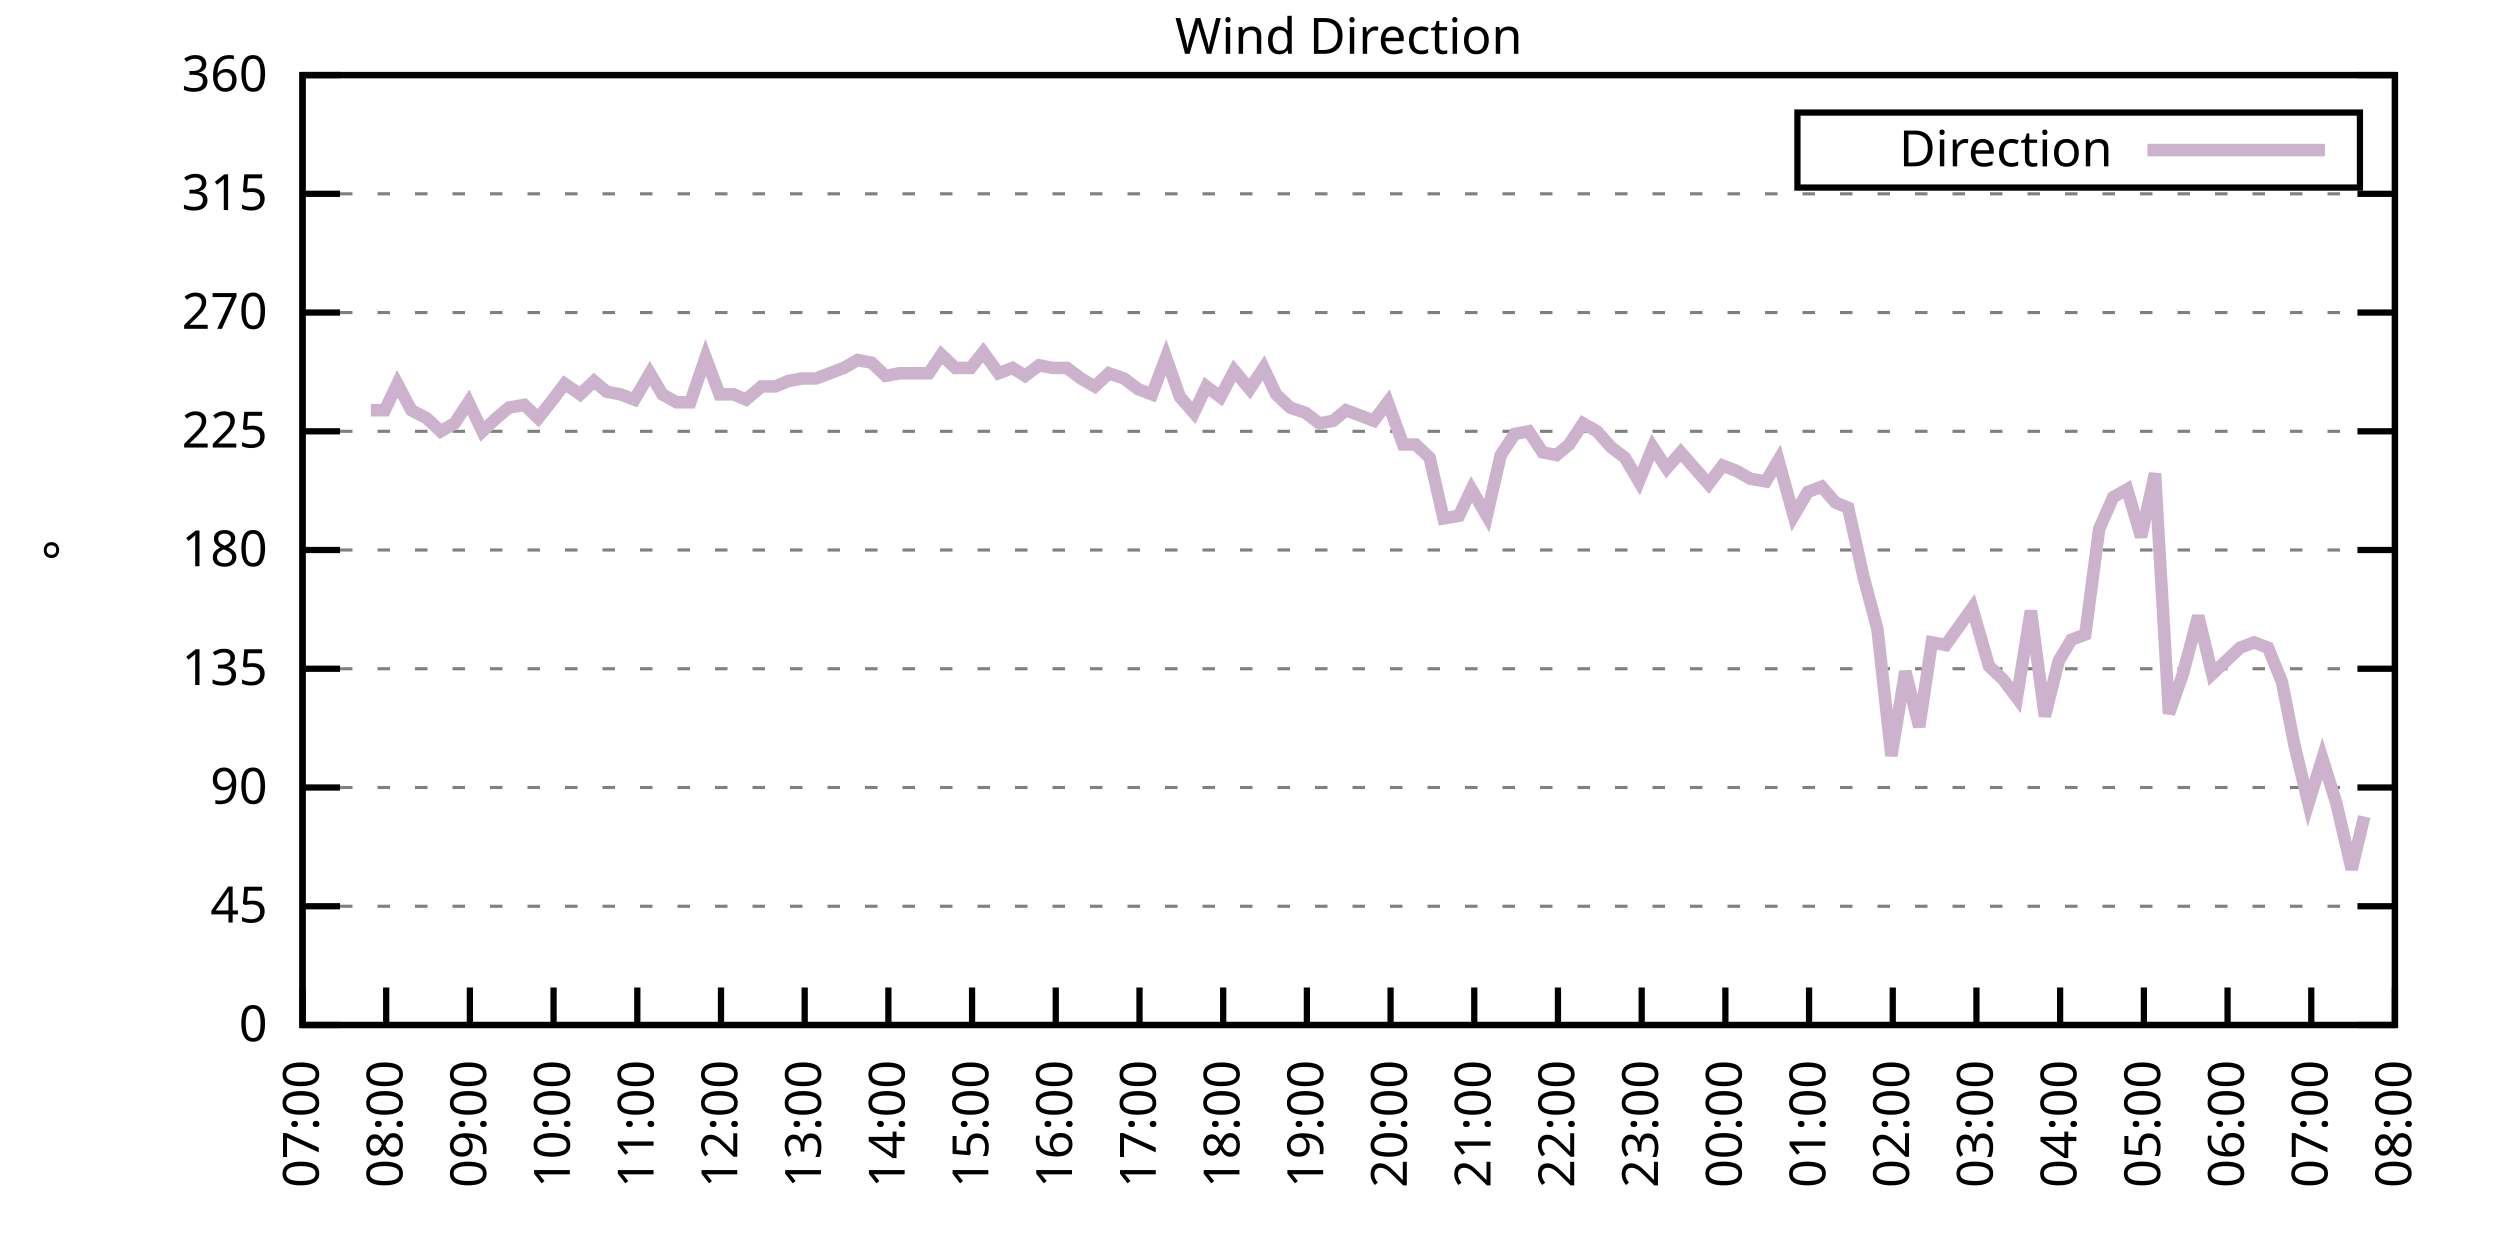
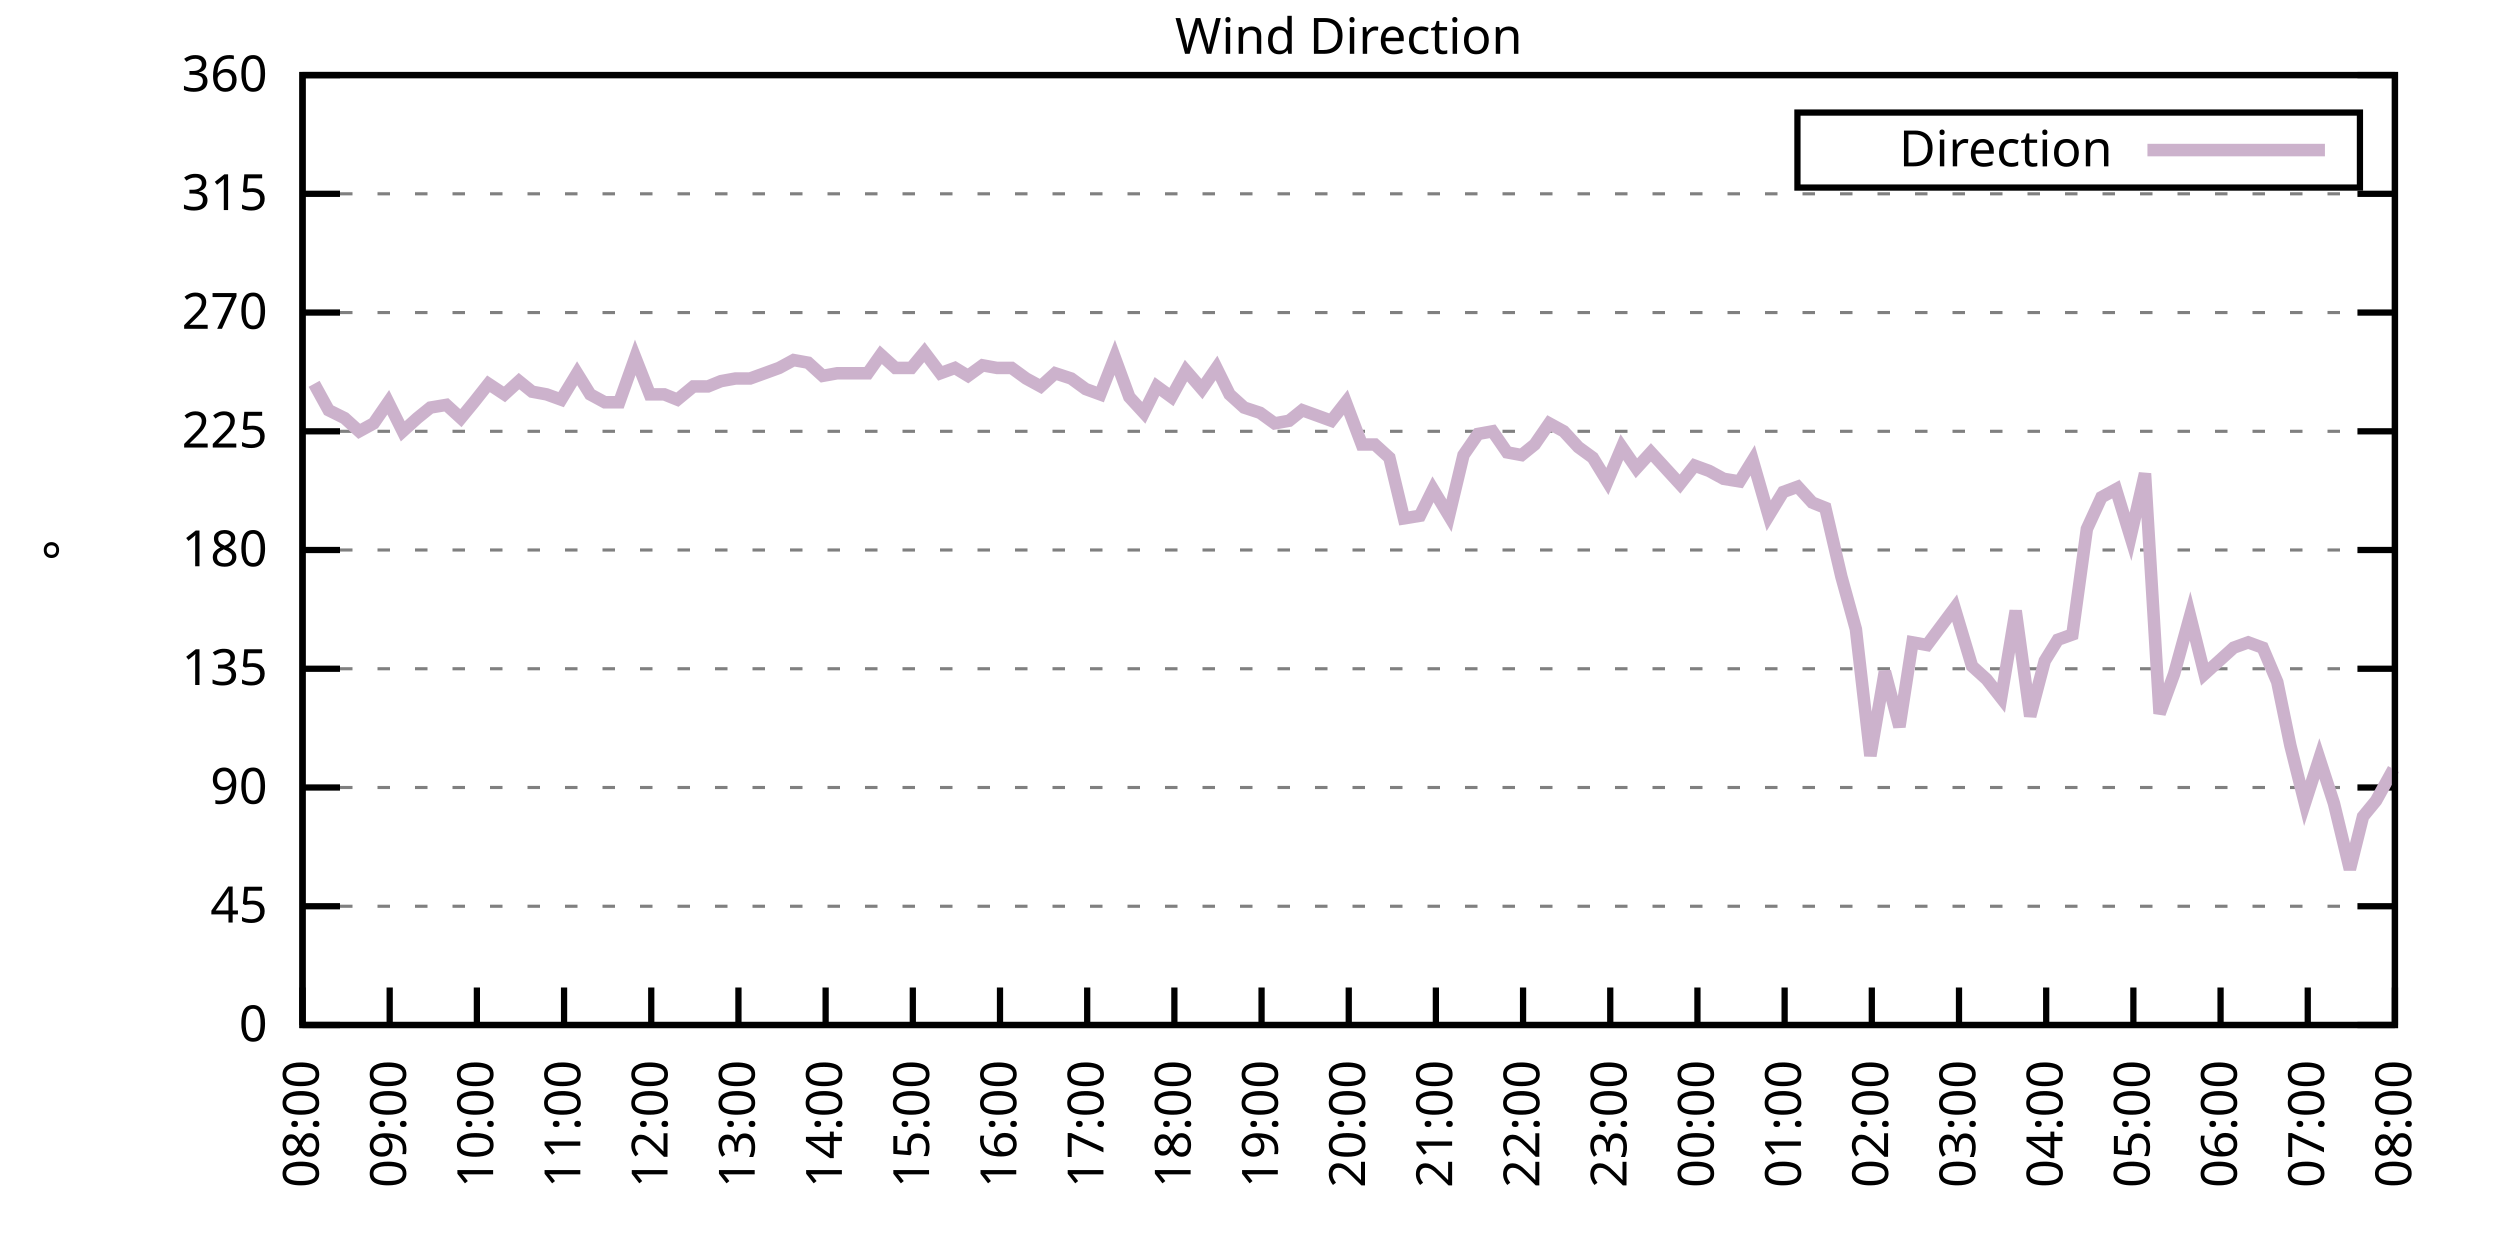
<svg xmlns="http://www.w3.org/2000/svg" xmlns:xlink="http://www.w3.org/1999/xlink" width="400" height="200" viewBox="0 0 400 200">
  <g id="gnuplot_canvas">
    <rect x="0" y="0" width="400" height="200" fill="none" />
    <defs>
      <circle id="gpDot" r="0.5" stroke-width="0.5" stroke="currentColor" />
      <path id="gpPt0" stroke-width="0.333" stroke="currentColor" d="M-1,0 h2 M0,-1 v2" />
      <path id="gpPt1" stroke-width="0.333" stroke="currentColor" d="M-1,-1 L1,1 M1,-1 L-1,1" />
      <path id="gpPt2" stroke-width="0.333" stroke="currentColor" d="M-1,0 L1,0 M0,-1 L0,1 M-1,-1 L1,1 M-1,1 L1,-1" />
      <rect id="gpPt3" stroke-width="0.333" stroke="currentColor" x="-1" y="-1" width="2" height="2" />
      <rect id="gpPt4" stroke-width="0.333" stroke="currentColor" fill="currentColor" x="-1" y="-1" width="2" height="2" />
      <circle id="gpPt5" stroke-width="0.333" stroke="currentColor" cx="0" cy="0" r="1" />
      <use xlink:href="#gpPt5" id="gpPt6" fill="currentColor" stroke="none" />
      <path id="gpPt7" stroke-width="0.333" stroke="currentColor" d="M0,-1.33 L-1.33,0.67 L1.33,0.67 z" />
      <use xlink:href="#gpPt7" id="gpPt8" fill="currentColor" stroke="none" />
      <use xlink:href="#gpPt7" id="gpPt9" stroke="currentColor" transform="rotate(180)" />
      <use xlink:href="#gpPt9" id="gpPt10" fill="currentColor" stroke="none" />
      <use xlink:href="#gpPt3" id="gpPt11" stroke="currentColor" transform="rotate(45)" />
      <use xlink:href="#gpPt11" id="gpPt12" fill="currentColor" stroke="none" />
      <path id="gpPt13" stroke-width="0.333" stroke="currentColor" d="M0,1.330 L1.265,0.411 L0.782,-1.067 L-0.782,-1.076 L-1.265,0.411 z" />
      <use xlink:href="#gpPt13" id="gpPt14" fill="currentColor" stroke="none" />
      <filter id="textbox" filterUnits="objectBoundingBox" x="0" y="0" height="1" width="1">
        <feFlood flood-color="white" flood-opacity="1" result="bgnd" />
        <feComposite in="SourceGraphic" in2="bgnd" operator="atop" />
      </filter>
      <filter id="greybox" filterUnits="objectBoundingBox" x="0" y="0" height="1" width="1">
        <feFlood flood-color="lightgrey" flood-opacity="1" result="grey" />
        <feComposite in="SourceGraphic" in2="grey" operator="atop" />
      </filter>
    </defs>
    <g fill="none" color="white" stroke="currentColor" stroke-width="1.00" stroke-linecap="butt" stroke-linejoin="miter">
</g>
    <g fill="none" color="black" stroke="currentColor" stroke-width="1.00" stroke-linecap="butt" stroke-linejoin="miter">
      <g stroke="none" shape-rendering="crispEdges">
        <polygon fill="rgb(255, 255, 255)" points="48.40,164.00 383.18,164.00 383.18,12.02 48.40,12.02 " />
      </g>
    </g>
    <g fill="none" color="black" stroke="currentColor" stroke-width="1.00" stroke-linecap="butt" stroke-linejoin="miter">
</g>
    <g fill="none" color="black" stroke="black" stroke-width="0.50" stroke-linecap="butt" stroke-linejoin="miter">
</g>
    <g fill="none" color="gray" stroke="currentColor" stroke-width="0.50" stroke-linecap="butt" stroke-linejoin="miter">
      <path stroke="gray" stroke-dasharray="2,4" class="gridline" d="M48.40,164.00 L383.19,164.00  " />
    </g>
    <g fill="none" color="gray" stroke="gray" stroke-width="1.00" stroke-linecap="butt" stroke-linejoin="miter">
</g>
    <g fill="none" color="black" stroke="currentColor" stroke-width="1.00" stroke-linecap="butt" stroke-linejoin="miter">
      <path stroke="black" d="M48.40,164.00 L54.40,164.00 M383.19,164.00 L377.19,164.00  " />
      <g transform="translate(42.80,166.60)" stroke="none" fill="black" font-family="Sans" font-size="8.00" text-anchor="end">
        <text>
          <tspan font-family="Sans"> 0</tspan>
        </text>
      </g>
    </g>
    <g fill="none" color="black" stroke="currentColor" stroke-width="1.00" stroke-linecap="butt" stroke-linejoin="miter">
</g>
    <g fill="none" color="black" stroke="black" stroke-width="0.50" stroke-linecap="butt" stroke-linejoin="miter">
</g>
    <g fill="none" color="gray" stroke="currentColor" stroke-width="0.50" stroke-linecap="butt" stroke-linejoin="miter">
      <path stroke="gray" stroke-dasharray="2,4" class="gridline" d="M48.40,145.00 L383.19,145.00  " />
    </g>
    <g fill="none" color="gray" stroke="gray" stroke-width="1.00" stroke-linecap="butt" stroke-linejoin="miter">
</g>
    <g fill="none" color="black" stroke="currentColor" stroke-width="1.00" stroke-linecap="butt" stroke-linejoin="miter">
      <path stroke="black" d="M48.40,145.00 L54.40,145.00 M383.19,145.00 L377.19,145.00  " />
      <g transform="translate(42.80,147.60)" stroke="none" fill="black" font-family="Sans" font-size="8.00" text-anchor="end">
        <text>
          <tspan font-family="Sans"> 45</tspan>
        </text>
      </g>
    </g>
    <g fill="none" color="black" stroke="currentColor" stroke-width="1.00" stroke-linecap="butt" stroke-linejoin="miter">
</g>
    <g fill="none" color="black" stroke="black" stroke-width="0.50" stroke-linecap="butt" stroke-linejoin="miter">
</g>
    <g fill="none" color="gray" stroke="currentColor" stroke-width="0.50" stroke-linecap="butt" stroke-linejoin="miter">
      <path stroke="gray" stroke-dasharray="2,4" class="gridline" d="M48.40,126.00 L383.19,126.00  " />
    </g>
    <g fill="none" color="gray" stroke="gray" stroke-width="1.00" stroke-linecap="butt" stroke-linejoin="miter">
</g>
    <g fill="none" color="black" stroke="currentColor" stroke-width="1.00" stroke-linecap="butt" stroke-linejoin="miter">
      <path stroke="black" d="M48.40,126.00 L54.40,126.00 M383.19,126.00 L377.19,126.00  " />
      <g transform="translate(42.80,128.60)" stroke="none" fill="black" font-family="Sans" font-size="8.00" text-anchor="end">
        <text>
          <tspan font-family="Sans"> 90</tspan>
        </text>
      </g>
    </g>
    <g fill="none" color="black" stroke="currentColor" stroke-width="1.00" stroke-linecap="butt" stroke-linejoin="miter">
</g>
    <g fill="none" color="black" stroke="black" stroke-width="0.50" stroke-linecap="butt" stroke-linejoin="miter">
</g>
    <g fill="none" color="gray" stroke="currentColor" stroke-width="0.50" stroke-linecap="butt" stroke-linejoin="miter">
      <path stroke="gray" stroke-dasharray="2,4" class="gridline" d="M48.40,107.00 L383.19,107.00  " />
    </g>
    <g fill="none" color="gray" stroke="gray" stroke-width="1.00" stroke-linecap="butt" stroke-linejoin="miter">
</g>
    <g fill="none" color="black" stroke="currentColor" stroke-width="1.00" stroke-linecap="butt" stroke-linejoin="miter">
      <path stroke="black" d="M48.40,107.00 L54.40,107.00 M383.19,107.00 L377.19,107.00  " />
      <g transform="translate(42.80,109.60)" stroke="none" fill="black" font-family="Sans" font-size="8.00" text-anchor="end">
        <text>
          <tspan font-family="Sans"> 135</tspan>
        </text>
      </g>
    </g>
    <g fill="none" color="black" stroke="currentColor" stroke-width="1.00" stroke-linecap="butt" stroke-linejoin="miter">
</g>
    <g fill="none" color="black" stroke="black" stroke-width="0.50" stroke-linecap="butt" stroke-linejoin="miter">
</g>
    <g fill="none" color="gray" stroke="currentColor" stroke-width="0.50" stroke-linecap="butt" stroke-linejoin="miter">
      <path stroke="gray" stroke-dasharray="2,4" class="gridline" d="M48.40,88.00 L383.19,88.00  " />
    </g>
    <g fill="none" color="gray" stroke="gray" stroke-width="1.00" stroke-linecap="butt" stroke-linejoin="miter">
</g>
    <g fill="none" color="black" stroke="currentColor" stroke-width="1.00" stroke-linecap="butt" stroke-linejoin="miter">
      <path stroke="black" d="M48.40,88.00 L54.40,88.00 M383.19,88.00 L377.19,88.00  " />
      <g transform="translate(42.80,90.60)" stroke="none" fill="black" font-family="Sans" font-size="8.00" text-anchor="end">
        <text>
          <tspan font-family="Sans"> 180</tspan>
        </text>
      </g>
    </g>
    <g fill="none" color="black" stroke="currentColor" stroke-width="1.00" stroke-linecap="butt" stroke-linejoin="miter">
</g>
    <g fill="none" color="black" stroke="black" stroke-width="0.50" stroke-linecap="butt" stroke-linejoin="miter">
</g>
    <g fill="none" color="gray" stroke="currentColor" stroke-width="0.50" stroke-linecap="butt" stroke-linejoin="miter">
      <path stroke="gray" stroke-dasharray="2,4" class="gridline" d="M48.40,69.01 L383.19,69.01  " />
    </g>
    <g fill="none" color="gray" stroke="gray" stroke-width="1.00" stroke-linecap="butt" stroke-linejoin="miter">
</g>
    <g fill="none" color="black" stroke="currentColor" stroke-width="1.00" stroke-linecap="butt" stroke-linejoin="miter">
      <path stroke="black" d="M48.40,69.01 L54.40,69.01 M383.19,69.01 L377.19,69.01  " />
      <g transform="translate(42.80,71.61)" stroke="none" fill="black" font-family="Sans" font-size="8.00" text-anchor="end">
        <text>
          <tspan font-family="Sans"> 225</tspan>
        </text>
      </g>
    </g>
    <g fill="none" color="black" stroke="currentColor" stroke-width="1.00" stroke-linecap="butt" stroke-linejoin="miter">
</g>
    <g fill="none" color="black" stroke="black" stroke-width="0.50" stroke-linecap="butt" stroke-linejoin="miter">
</g>
    <g fill="none" color="gray" stroke="currentColor" stroke-width="0.50" stroke-linecap="butt" stroke-linejoin="miter">
      <path stroke="gray" stroke-dasharray="2,4" class="gridline" d="M48.40,50.01 L383.19,50.01  " />
    </g>
    <g fill="none" color="gray" stroke="gray" stroke-width="1.00" stroke-linecap="butt" stroke-linejoin="miter">
</g>
    <g fill="none" color="black" stroke="currentColor" stroke-width="1.00" stroke-linecap="butt" stroke-linejoin="miter">
      <path stroke="black" d="M48.40,50.01 L54.40,50.01 M383.19,50.01 L377.19,50.01  " />
      <g transform="translate(42.80,52.61)" stroke="none" fill="black" font-family="Sans" font-size="8.00" text-anchor="end">
        <text>
          <tspan font-family="Sans"> 270</tspan>
        </text>
      </g>
    </g>
    <g fill="none" color="black" stroke="currentColor" stroke-width="1.00" stroke-linecap="butt" stroke-linejoin="miter">
</g>
    <g fill="none" color="black" stroke="black" stroke-width="0.50" stroke-linecap="butt" stroke-linejoin="miter">
</g>
    <g fill="none" color="gray" stroke="currentColor" stroke-width="0.50" stroke-linecap="butt" stroke-linejoin="miter">
      <path stroke="gray" stroke-dasharray="2,4" class="gridline" d="M48.40,31.01 L383.19,31.01  " />
    </g>
    <g fill="none" color="gray" stroke="gray" stroke-width="1.00" stroke-linecap="butt" stroke-linejoin="miter">
</g>
    <g fill="none" color="black" stroke="currentColor" stroke-width="1.00" stroke-linecap="butt" stroke-linejoin="miter">
      <path stroke="black" d="M48.40,31.01 L54.40,31.01 M383.19,31.01 L377.19,31.01  " />
      <g transform="translate(42.80,33.61)" stroke="none" fill="black" font-family="Sans" font-size="8.00" text-anchor="end">
        <text>
          <tspan font-family="Sans"> 315</tspan>
        </text>
      </g>
    </g>
    <g fill="none" color="black" stroke="currentColor" stroke-width="1.00" stroke-linecap="butt" stroke-linejoin="miter">
</g>
    <g fill="none" color="black" stroke="black" stroke-width="0.50" stroke-linecap="butt" stroke-linejoin="miter">
</g>
    <g fill="none" color="gray" stroke="currentColor" stroke-width="0.50" stroke-linecap="butt" stroke-linejoin="miter">
      <path stroke="gray" stroke-dasharray="2,4" class="gridline" d="M48.40,12.01 L383.19,12.01  " />
    </g>
    <g fill="none" color="gray" stroke="gray" stroke-width="1.00" stroke-linecap="butt" stroke-linejoin="miter">
</g>
    <g fill="none" color="black" stroke="currentColor" stroke-width="1.00" stroke-linecap="butt" stroke-linejoin="miter">
      <path stroke="black" d="M48.40,12.01 L54.40,12.01 M383.19,12.01 L377.19,12.01  " />
      <g transform="translate(42.80,14.61)" stroke="none" fill="black" font-family="Sans" font-size="8.00" text-anchor="end">
        <text>
          <tspan font-family="Sans"> 360</tspan>
        </text>
      </g>
    </g>
    <g fill="none" color="black" stroke="currentColor" stroke-width="1.00" stroke-linecap="butt" stroke-linejoin="miter">
      <path stroke="black" d="M48.40,164.00 L48.40,158.00  " />
      <g transform="translate(51.00,169.60) rotate(270.00)" stroke="none" fill="black" font-family="Sans" font-size="8.00" text-anchor="end">
        <text>
-           <tspan font-family="Sans">07:00</tspan>
-         </text>
-       </g>
-     </g>
-     <g fill="none" color="black" stroke="currentColor" stroke-width="1.00" stroke-linecap="butt" stroke-linejoin="miter">
-       <path stroke="black" d="M61.79,164.00 L61.79,158.00  " />
-       <g transform="translate(64.39,169.60) rotate(270.00)" stroke="none" fill="black" font-family="Sans" font-size="8.00" text-anchor="end">
-         <text>
          <tspan font-family="Sans">08:00</tspan>
        </text>
      </g>
    </g>
    <g fill="none" color="black" stroke="currentColor" stroke-width="1.00" stroke-linecap="butt" stroke-linejoin="miter">
-       <path stroke="black" d="M75.18,164.00 L75.18,158.00  " />
-       <g transform="translate(77.78,169.60) rotate(270.00)" stroke="none" fill="black" font-family="Sans" font-size="8.00" text-anchor="end">
+       <path stroke="black" d="M62.35,164.00 L62.35,158.00  " />
+       <g transform="translate(64.95,169.60) rotate(270.00)" stroke="none" fill="black" font-family="Sans" font-size="8.00" text-anchor="end">
        <text>
          <tspan font-family="Sans">09:00</tspan>
        </text>
      </g>
    </g>
    <g fill="none" color="black" stroke="currentColor" stroke-width="1.00" stroke-linecap="butt" stroke-linejoin="miter">
-       <path stroke="black" d="M88.57,164.00 L88.57,158.00  " />
-       <g transform="translate(91.17,169.60) rotate(270.00)" stroke="none" fill="black" font-family="Sans" font-size="8.00" text-anchor="end">
+       <path stroke="black" d="M76.30,164.00 L76.30,158.00  " />
+       <g transform="translate(78.90,169.60) rotate(270.00)" stroke="none" fill="black" font-family="Sans" font-size="8.00" text-anchor="end">
        <text>
          <tspan font-family="Sans">10:00</tspan>
        </text>
      </g>
    </g>
    <g fill="none" color="black" stroke="currentColor" stroke-width="1.00" stroke-linecap="butt" stroke-linejoin="miter">
-       <path stroke="black" d="M101.97,164.00 L101.97,158.00  " />
-       <g transform="translate(104.57,169.60) rotate(270.00)" stroke="none" fill="black" font-family="Sans" font-size="8.00" text-anchor="end">
+       <path stroke="black" d="M90.25,164.00 L90.25,158.00  " />
+       <g transform="translate(92.85,169.60) rotate(270.00)" stroke="none" fill="black" font-family="Sans" font-size="8.00" text-anchor="end">
        <text>
          <tspan font-family="Sans">11:00</tspan>
        </text>
      </g>
    </g>
    <g fill="none" color="black" stroke="currentColor" stroke-width="1.00" stroke-linecap="butt" stroke-linejoin="miter">
-       <path stroke="black" d="M115.36,164.00 L115.36,158.00  " />
-       <g transform="translate(117.96,169.60) rotate(270.00)" stroke="none" fill="black" font-family="Sans" font-size="8.00" text-anchor="end">
+       <path stroke="black" d="M104.20,164.00 L104.20,158.00  " />
+       <g transform="translate(106.80,169.60) rotate(270.00)" stroke="none" fill="black" font-family="Sans" font-size="8.00" text-anchor="end">
        <text>
          <tspan font-family="Sans">12:00</tspan>
        </text>
      </g>
    </g>
    <g fill="none" color="black" stroke="currentColor" stroke-width="1.00" stroke-linecap="butt" stroke-linejoin="miter">
-       <path stroke="black" d="M128.75,164.00 L128.75,158.00  " />
-       <g transform="translate(131.35,169.60) rotate(270.00)" stroke="none" fill="black" font-family="Sans" font-size="8.00" text-anchor="end">
+       <path stroke="black" d="M118.15,164.00 L118.15,158.00  " />
+       <g transform="translate(120.75,169.60) rotate(270.00)" stroke="none" fill="black" font-family="Sans" font-size="8.00" text-anchor="end">
        <text>
          <tspan font-family="Sans">13:00</tspan>
        </text>
      </g>
    </g>
    <g fill="none" color="black" stroke="currentColor" stroke-width="1.00" stroke-linecap="butt" stroke-linejoin="miter">
-       <path stroke="black" d="M142.14,164.00 L142.14,158.00  " />
-       <g transform="translate(144.74,169.60) rotate(270.00)" stroke="none" fill="black" font-family="Sans" font-size="8.00" text-anchor="end">
+       <path stroke="black" d="M132.10,164.00 L132.10,158.00  " />
+       <g transform="translate(134.70,169.60) rotate(270.00)" stroke="none" fill="black" font-family="Sans" font-size="8.00" text-anchor="end">
        <text>
          <tspan font-family="Sans">14:00</tspan>
        </text>
      </g>
    </g>
    <g fill="none" color="black" stroke="currentColor" stroke-width="1.00" stroke-linecap="butt" stroke-linejoin="miter">
-       <path stroke="black" d="M155.53,164.00 L155.53,158.00  " />
-       <g transform="translate(158.13,169.60) rotate(270.00)" stroke="none" fill="black" font-family="Sans" font-size="8.00" text-anchor="end">
+       <path stroke="black" d="M146.05,164.00 L146.05,158.00  " />
+       <g transform="translate(148.65,169.60) rotate(270.00)" stroke="none" fill="black" font-family="Sans" font-size="8.00" text-anchor="end">
        <text>
          <tspan font-family="Sans">15:00</tspan>
        </text>
      </g>
    </g>
    <g fill="none" color="black" stroke="currentColor" stroke-width="1.00" stroke-linecap="butt" stroke-linejoin="miter">
-       <path stroke="black" d="M168.92,164.00 L168.92,158.00  " />
-       <g transform="translate(171.52,169.60) rotate(270.00)" stroke="none" fill="black" font-family="Sans" font-size="8.00" text-anchor="end">
+       <path stroke="black" d="M160.00,164.00 L160.00,158.00  " />
+       <g transform="translate(162.60,169.60) rotate(270.00)" stroke="none" fill="black" font-family="Sans" font-size="8.00" text-anchor="end">
        <text>
          <tspan font-family="Sans">16:00</tspan>
        </text>
      </g>
    </g>
    <g fill="none" color="black" stroke="currentColor" stroke-width="1.00" stroke-linecap="butt" stroke-linejoin="miter">
-       <path stroke="black" d="M182.32,164.00 L182.32,158.00  " />
-       <g transform="translate(184.92,169.60) rotate(270.00)" stroke="none" fill="black" font-family="Sans" font-size="8.00" text-anchor="end">
+       <path stroke="black" d="M173.95,164.00 L173.95,158.00  " />
+       <g transform="translate(176.55,169.60) rotate(270.00)" stroke="none" fill="black" font-family="Sans" font-size="8.00" text-anchor="end">
        <text>
          <tspan font-family="Sans">17:00</tspan>
        </text>
      </g>
    </g>
    <g fill="none" color="black" stroke="currentColor" stroke-width="1.00" stroke-linecap="butt" stroke-linejoin="miter">
-       <path stroke="black" d="M195.71,164.00 L195.71,158.00  " />
-       <g transform="translate(198.31,169.60) rotate(270.00)" stroke="none" fill="black" font-family="Sans" font-size="8.00" text-anchor="end">
+       <path stroke="black" d="M187.90,164.00 L187.90,158.00  " />
+       <g transform="translate(190.50,169.60) rotate(270.00)" stroke="none" fill="black" font-family="Sans" font-size="8.00" text-anchor="end">
        <text>
          <tspan font-family="Sans">18:00</tspan>
        </text>
      </g>
    </g>
    <g fill="none" color="black" stroke="currentColor" stroke-width="1.00" stroke-linecap="butt" stroke-linejoin="miter">
-       <path stroke="black" d="M209.10,164.00 L209.10,158.00  " />
-       <g transform="translate(211.70,169.60) rotate(270.00)" stroke="none" fill="black" font-family="Sans" font-size="8.00" text-anchor="end">
+       <path stroke="black" d="M201.85,164.00 L201.85,158.00  " />
+       <g transform="translate(204.45,169.60) rotate(270.00)" stroke="none" fill="black" font-family="Sans" font-size="8.00" text-anchor="end">
        <text>
          <tspan font-family="Sans">19:00</tspan>
        </text>
      </g>
    </g>
    <g fill="none" color="black" stroke="currentColor" stroke-width="1.00" stroke-linecap="butt" stroke-linejoin="miter">
-       <path stroke="black" d="M222.49,164.00 L222.49,158.00  " />
-       <g transform="translate(225.09,169.60) rotate(270.00)" stroke="none" fill="black" font-family="Sans" font-size="8.00" text-anchor="end">
+       <path stroke="black" d="M215.80,164.00 L215.80,158.00  " />
+       <g transform="translate(218.40,169.60) rotate(270.00)" stroke="none" fill="black" font-family="Sans" font-size="8.00" text-anchor="end">
        <text>
          <tspan font-family="Sans">20:00</tspan>
        </text>
      </g>
    </g>
    <g fill="none" color="black" stroke="currentColor" stroke-width="1.00" stroke-linecap="butt" stroke-linejoin="miter">
-       <path stroke="black" d="M235.88,164.00 L235.88,158.00  " />
-       <g transform="translate(238.48,169.60) rotate(270.00)" stroke="none" fill="black" font-family="Sans" font-size="8.00" text-anchor="end">
+       <path stroke="black" d="M229.74,164.00 L229.74,158.00  " />
+       <g transform="translate(232.34,169.60) rotate(270.00)" stroke="none" fill="black" font-family="Sans" font-size="8.00" text-anchor="end">
        <text>
          <tspan font-family="Sans">21:00</tspan>
        </text>
      </g>
    </g>
    <g fill="none" color="black" stroke="currentColor" stroke-width="1.00" stroke-linecap="butt" stroke-linejoin="miter">
-       <path stroke="black" d="M249.27,164.00 L249.27,158.00  " />
-       <g transform="translate(251.87,169.60) rotate(270.00)" stroke="none" fill="black" font-family="Sans" font-size="8.00" text-anchor="end">
+       <path stroke="black" d="M243.69,164.00 L243.69,158.00  " />
+       <g transform="translate(246.29,169.60) rotate(270.00)" stroke="none" fill="black" font-family="Sans" font-size="8.00" text-anchor="end">
        <text>
          <tspan font-family="Sans">22:00</tspan>
        </text>
      </g>
    </g>
    <g fill="none" color="black" stroke="currentColor" stroke-width="1.00" stroke-linecap="butt" stroke-linejoin="miter">
-       <path stroke="black" d="M262.67,164.00 L262.67,158.00  " />
-       <g transform="translate(265.27,169.60) rotate(270.00)" stroke="none" fill="black" font-family="Sans" font-size="8.00" text-anchor="end">
+       <path stroke="black" d="M257.64,164.00 L257.64,158.00  " />
+       <g transform="translate(260.24,169.60) rotate(270.00)" stroke="none" fill="black" font-family="Sans" font-size="8.00" text-anchor="end">
        <text>
          <tspan font-family="Sans">23:00</tspan>
        </text>
      </g>
    </g>
    <g fill="none" color="black" stroke="currentColor" stroke-width="1.00" stroke-linecap="butt" stroke-linejoin="miter">
-       <path stroke="black" d="M276.06,164.00 L276.06,158.00  " />
-       <g transform="translate(278.66,169.60) rotate(270.00)" stroke="none" fill="black" font-family="Sans" font-size="8.00" text-anchor="end">
+       <path stroke="black" d="M271.59,164.00 L271.59,158.00  " />
+       <g transform="translate(274.19,169.60) rotate(270.00)" stroke="none" fill="black" font-family="Sans" font-size="8.00" text-anchor="end">
        <text>
          <tspan font-family="Sans">00:00</tspan>
        </text>
      </g>
    </g>
    <g fill="none" color="black" stroke="currentColor" stroke-width="1.00" stroke-linecap="butt" stroke-linejoin="miter">
-       <path stroke="black" d="M289.45,164.00 L289.45,158.00  " />
-       <g transform="translate(292.05,169.60) rotate(270.00)" stroke="none" fill="black" font-family="Sans" font-size="8.00" text-anchor="end">
+       <path stroke="black" d="M285.54,164.00 L285.54,158.00  " />
+       <g transform="translate(288.14,169.60) rotate(270.00)" stroke="none" fill="black" font-family="Sans" font-size="8.00" text-anchor="end">
        <text>
          <tspan font-family="Sans">01:00</tspan>
        </text>
      </g>
    </g>
    <g fill="none" color="black" stroke="currentColor" stroke-width="1.00" stroke-linecap="butt" stroke-linejoin="miter">
-       <path stroke="black" d="M302.84,164.00 L302.84,158.00  " />
-       <g transform="translate(305.44,169.60) rotate(270.00)" stroke="none" fill="black" font-family="Sans" font-size="8.00" text-anchor="end">
+       <path stroke="black" d="M299.49,164.00 L299.49,158.00  " />
+       <g transform="translate(302.09,169.60) rotate(270.00)" stroke="none" fill="black" font-family="Sans" font-size="8.00" text-anchor="end">
        <text>
          <tspan font-family="Sans">02:00</tspan>
        </text>
      </g>
    </g>
    <g fill="none" color="black" stroke="currentColor" stroke-width="1.00" stroke-linecap="butt" stroke-linejoin="miter">
-       <path stroke="black" d="M316.23,164.00 L316.23,158.00  " />
-       <g transform="translate(318.83,169.60) rotate(270.00)" stroke="none" fill="black" font-family="Sans" font-size="8.00" text-anchor="end">
+       <path stroke="black" d="M313.44,164.00 L313.44,158.00  " />
+       <g transform="translate(316.04,169.60) rotate(270.00)" stroke="none" fill="black" font-family="Sans" font-size="8.00" text-anchor="end">
        <text>
          <tspan font-family="Sans">03:00</tspan>
        </text>
      </g>
    </g>
    <g fill="none" color="black" stroke="currentColor" stroke-width="1.00" stroke-linecap="butt" stroke-linejoin="miter">
-       <path stroke="black" d="M329.62,164.00 L329.62,158.00  " />
-       <g transform="translate(332.22,169.60) rotate(270.00)" stroke="none" fill="black" font-family="Sans" font-size="8.00" text-anchor="end">
+       <path stroke="black" d="M327.39,164.00 L327.39,158.00  " />
+       <g transform="translate(329.99,169.60) rotate(270.00)" stroke="none" fill="black" font-family="Sans" font-size="8.00" text-anchor="end">
        <text>
          <tspan font-family="Sans">04:00</tspan>
        </text>
      </g>
    </g>
    <g fill="none" color="black" stroke="currentColor" stroke-width="1.00" stroke-linecap="butt" stroke-linejoin="miter">
-       <path stroke="black" d="M343.02,164.00 L343.02,158.00  " />
-       <g transform="translate(345.62,169.60) rotate(270.00)" stroke="none" fill="black" font-family="Sans" font-size="8.00" text-anchor="end">
+       <path stroke="black" d="M341.34,164.00 L341.34,158.00  " />
+       <g transform="translate(343.94,169.60) rotate(270.00)" stroke="none" fill="black" font-family="Sans" font-size="8.00" text-anchor="end">
        <text>
          <tspan font-family="Sans">05:00</tspan>
        </text>
      </g>
    </g>
    <g fill="none" color="black" stroke="currentColor" stroke-width="1.00" stroke-linecap="butt" stroke-linejoin="miter">
-       <path stroke="black" d="M356.41,164.00 L356.41,158.00  " />
-       <g transform="translate(359.01,169.60) rotate(270.00)" stroke="none" fill="black" font-family="Sans" font-size="8.00" text-anchor="end">
+       <path stroke="black" d="M355.29,164.00 L355.29,158.00  " />
+       <g transform="translate(357.89,169.60) rotate(270.00)" stroke="none" fill="black" font-family="Sans" font-size="8.00" text-anchor="end">
        <text>
          <tspan font-family="Sans">06:00</tspan>
        </text>
      </g>
    </g>
    <g fill="none" color="black" stroke="currentColor" stroke-width="1.00" stroke-linecap="butt" stroke-linejoin="miter">
-       <path stroke="black" d="M369.80,164.00 L369.80,158.00  " />
-       <g transform="translate(372.40,169.60) rotate(270.00)" stroke="none" fill="black" font-family="Sans" font-size="8.00" text-anchor="end">
+       <path stroke="black" d="M369.24,164.00 L369.24,158.00  " />
+       <g transform="translate(371.84,169.60) rotate(270.00)" stroke="none" fill="black" font-family="Sans" font-size="8.00" text-anchor="end">
        <text>
          <tspan font-family="Sans">07:00</tspan>
        </text>
      </g>
    </g>
    <g fill="none" color="black" stroke="currentColor" stroke-width="1.00" stroke-linecap="butt" stroke-linejoin="miter">
      <path stroke="black" d="M383.19,164.00 L383.19,158.00  " />
      <g transform="translate(385.79,169.60) rotate(270.00)" stroke="none" fill="black" font-family="Sans" font-size="8.00" text-anchor="end">
        <text>
          <tspan font-family="Sans">08:00</tspan>
        </text>
      </g>
    </g>
    <g fill="none" color="black" stroke="currentColor" stroke-width="1.00" stroke-linecap="butt" stroke-linejoin="miter">
</g>
    <g fill="none" color="black" stroke="currentColor" stroke-width="1.00" stroke-linecap="butt" stroke-linejoin="miter">
      <path stroke="black" d="M48.40,12.01 L48.40,164.00 L383.19,164.00 L383.19,12.01 L48.40,12.01 Z  " />
    </g>
    <g fill="none" color="black" stroke="currentColor" stroke-width="1.00" stroke-linecap="butt" stroke-linejoin="miter">
</g>
    <g fill="none" color="black" stroke="currentColor" stroke-width="1.00" stroke-linecap="butt" stroke-linejoin="miter">
      <path stroke="black" d="M287.59,30.01 L287.59,18.01 L377.59,18.01 L377.59,30.01 L287.59,30.01 Z  " />
    </g>
    <g id="Wind_direction_plot_1">
      <g fill="none" color="white" stroke="black" stroke-width="2.00" stroke-linecap="butt" stroke-linejoin="miter">
</g>
      <g fill="none" color="black" stroke="currentColor" stroke-width="2.00" stroke-linecap="butt" stroke-linejoin="miter">
        <g transform="translate(337.99,26.61)" stroke="none" fill="black" font-family="Sans" font-size="8.00" text-anchor="end">
          <text>
            <tspan font-family="Sans">Direction</tspan>
          </text>
        </g>
      </g>
      <g fill="none" color="black" stroke="currentColor" stroke-width="2.00" stroke-linecap="butt" stroke-linejoin="miter">
-         <path stroke="rgb(204, 178, 204)" d="M343.59,24.01 L371.99,24.01 M59.34,65.63 L61.57,65.63 L63.58,61.41 L65.81,65.63 L68.26,66.90 L70.50,69.01   L72.73,67.74 L74.96,64.36 L77.19,69.01 L79.42,66.90 L81.43,65.21 L83.89,64.78 L86.12,66.90 L88.13,64.36   L90.36,61.41 L92.82,63.10 L95.05,60.98 L97.06,62.67 L99.29,63.10 L101.52,63.94 L103.98,59.72 L105.98,63.10   L108.22,64.36 L110.45,64.36 L112.90,57.18 L115.13,63.10 L117.37,63.10 L119.38,63.94 L121.83,61.83 L124.06,61.83   L126.07,60.98 L128.30,60.56 L130.54,60.56 L132.77,59.72 L135.00,58.87 L137.23,57.61 L139.46,58.03 L141.69,60.14   L143.93,59.72 L146.38,59.72 L148.61,59.72 L150.62,56.76 L152.85,58.87 L155.31,58.87 L157.32,56.34 L159.77,59.72   L162.01,58.87 L164.01,60.14 L166.25,58.45 L168.48,58.87 L170.71,58.87 L172.94,60.56 L175.17,61.83 L177.41,59.72   L179.86,60.56 L182.09,62.25 L184.32,63.10 L186.56,57.18 L188.79,63.52 L191.02,66.05 L193.03,61.83 L195.26,63.52   L197.49,59.30 L199.95,62.25 L202.18,58.87 L204.19,63.10 L206.42,65.21 L208.88,66.05 L211.11,67.74 L213.34,67.32   L215.35,65.63 L217.58,66.47 L219.81,67.32 L222.04,64.36 L224.50,71.12 L226.51,71.12 L228.74,73.23 L230.97,82.94   L233.43,82.52 L235.44,78.29 L237.89,82.52 L240.12,72.81 L242.36,69.43 L244.59,69.01 L246.82,72.38 L249.05,72.81   L251.06,71.12 L253.29,67.74 L255.52,69.01 L257.76,71.54 L259.99,73.23 L262.22,77.03 L264.45,71.54 L266.68,74.92   L268.92,72.38 L271.15,74.92 L273.38,77.45 L275.61,74.49 L277.84,75.34 L280.07,76.61 L282.53,77.03 L284.54,73.65   L286.99,82.52 L289.23,78.72 L291.46,77.87 L293.69,80.41 L295.70,81.25 L298.15,92.23 L300.39,100.67 L302.62,120.94   L304.85,107.43 L307.08,116.29 L309.09,102.78 L311.32,103.20 L315.56,97.29 L318.24,106.58 L320.47,108.69 L322.70,111.65   L324.94,97.72 L327.17,114.60 L329.40,105.74 L331.41,102.36 L333.64,101.52 L335.87,84.63 L338.10,79.56 L340.34,78.29   L342.57,85.89 L344.80,75.76 L347.03,114.18 L349.26,107.85 L351.72,98.56 L353.95,107.85 L358.42,103.63 L360.65,102.78   L362.88,103.63 L365.11,109.11 L367.12,119.25 L369.35,128.54 L371.58,121.36 L373.82,128.54 L376.27,139.09 L378.28,130.65    " />
+         <path stroke="rgb(204, 178, 204)" d="M343.59,24.01 L371.99,24.01 M50.26,61.41 L52.58,65.63 L55.14,66.90 L57.47,69.01 L59.79,67.74 L62.12,64.36   L64.44,69.01 L66.77,66.90 L68.86,65.21 L71.42,64.78 L73.74,66.90 L75.83,64.36 L78.16,61.41 L80.72,63.10   L83.04,60.98 L85.13,62.67 L87.46,63.10 L89.78,63.94 L92.34,59.72 L94.43,63.10 L96.76,64.36 L99.08,64.36   L101.64,57.18 L103.97,63.10 L106.29,63.10 L108.38,63.94 L110.94,61.83 L113.27,61.83 L115.36,60.98 L117.68,60.56   L120.01,60.56 L122.33,59.72 L124.66,58.87 L126.98,57.61 L129.31,58.03 L131.63,60.14 L133.96,59.72 L136.51,59.72   L138.84,59.72 L140.93,56.76 L143.26,58.87 L145.81,58.87 L147.91,56.34 L150.46,59.72 L152.79,58.87 L154.88,60.14   L157.21,58.45 L159.53,58.87 L161.86,58.87 L164.18,60.56 L166.51,61.83 L168.83,59.72 L171.39,60.56 L173.71,62.25   L176.04,63.10 L178.36,57.18 L180.69,63.52 L183.01,66.05 L185.11,61.83 L187.43,63.52 L189.76,59.30 L192.31,62.25   L194.64,58.87 L196.73,63.10 L199.06,65.21 L201.61,66.05 L203.94,67.74 L206.26,67.32 L208.36,65.63 L210.68,66.47   L213.01,67.32 L215.33,64.36 L217.89,71.12 L219.98,71.12 L222.30,73.23 L224.63,82.94 L227.19,82.52 L229.28,78.29   L231.84,82.52 L234.16,72.81 L236.49,69.43 L238.81,69.01 L241.14,72.38 L243.46,72.81 L245.55,71.12 L247.88,67.74   L250.20,69.01 L252.53,71.54 L254.85,73.23 L257.18,77.03 L259.50,71.54 L261.83,74.92 L264.15,72.38 L266.48,74.92   L268.80,77.45 L271.13,74.49 L273.45,75.34 L275.78,76.61 L278.34,77.03 L280.43,73.65 L282.99,82.52 L285.31,78.72   L287.64,77.87 L289.96,80.41 L292.05,81.25 L294.61,92.23 L296.94,100.67 L299.26,120.94 L301.58,107.43 L303.91,116.29   L306.00,102.78 L308.33,103.20 L312.74,97.29 L315.53,106.58 L317.86,108.69 L320.18,111.65 L322.51,97.72 L324.83,114.60   L327.16,105.74 L329.25,102.36 L331.58,101.52 L333.90,84.63 L336.23,79.56 L338.55,78.29 L340.88,85.89 L343.20,75.76   L345.53,114.18 L347.85,107.85 L350.41,98.56 L352.73,107.85 L357.38,103.63 L359.71,102.78 L362.03,103.63 L364.36,109.11   L366.45,119.25 L368.78,128.54 L371.10,121.36 L373.43,128.54 L375.98,139.09 L378.08,130.65 L380.17,128.11 L382.96,123.05    " />
      </g>
    </g>
    <g fill="none" color="black" stroke="currentColor" stroke-width="2.00" stroke-linecap="butt" stroke-linejoin="miter">
</g>
    <g fill="none" color="black" stroke="black" stroke-width="1.00" stroke-linecap="butt" stroke-linejoin="miter">
</g>
    <g fill="none" color="black" stroke="currentColor" stroke-width="1.00" stroke-linecap="butt" stroke-linejoin="miter">
      <path stroke="black" d="M48.40,12.01 L48.40,164.00 L383.19,164.00 L383.19,12.01 L48.40,12.01 Z  " />
      <g transform="translate(12.80,88.01) rotate(270.00)" stroke="none" fill="black" font-family="Sans" font-size="8.00" text-anchor="middle">
        <text>
          <tspan font-family="Sans">°</tspan>
        </text>
      </g>
    </g>
    <g fill="none" color="black" stroke="currentColor" stroke-width="1.00" stroke-linecap="butt" stroke-linejoin="miter">
</g>
    <g fill="none" color="black" stroke="currentColor" stroke-width="1.00" stroke-linecap="butt" stroke-linejoin="miter">
      <g transform="translate(215.79,8.61)" stroke="none" fill="black" font-family="Sans" font-size="8.00" text-anchor="middle">
        <text>
          <tspan font-family="Sans">Wind Direction</tspan>
        </text>
      </g>
    </g>
    <g fill="none" color="black" stroke="currentColor" stroke-width="1.00" stroke-linecap="butt" stroke-linejoin="miter">
</g>
  </g>
</svg>
